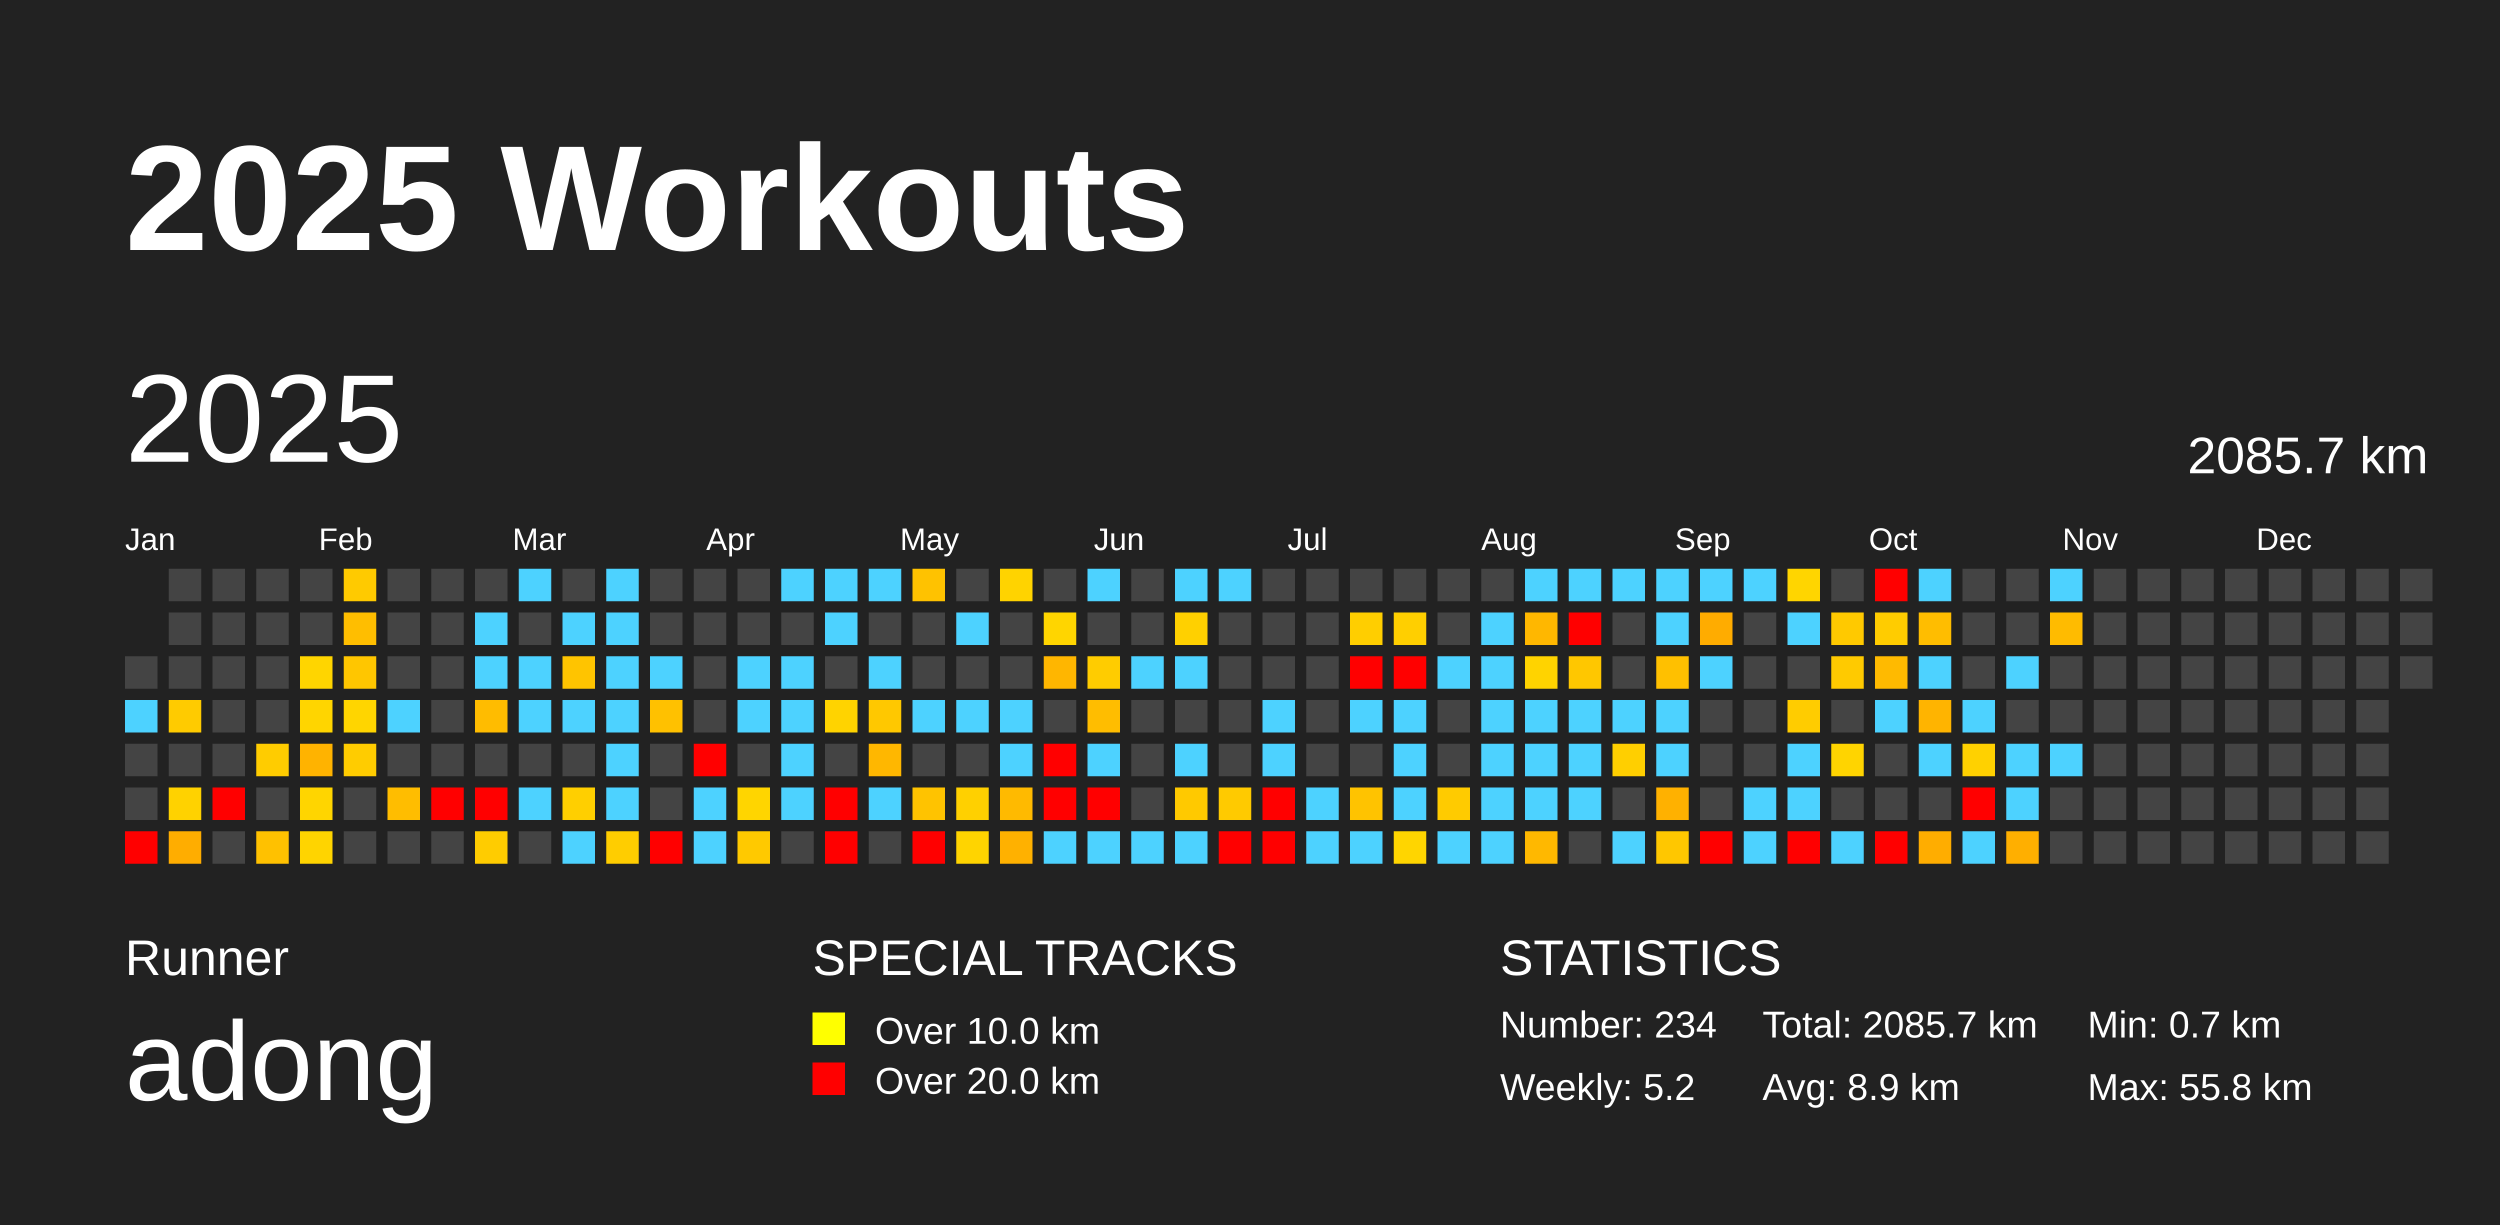
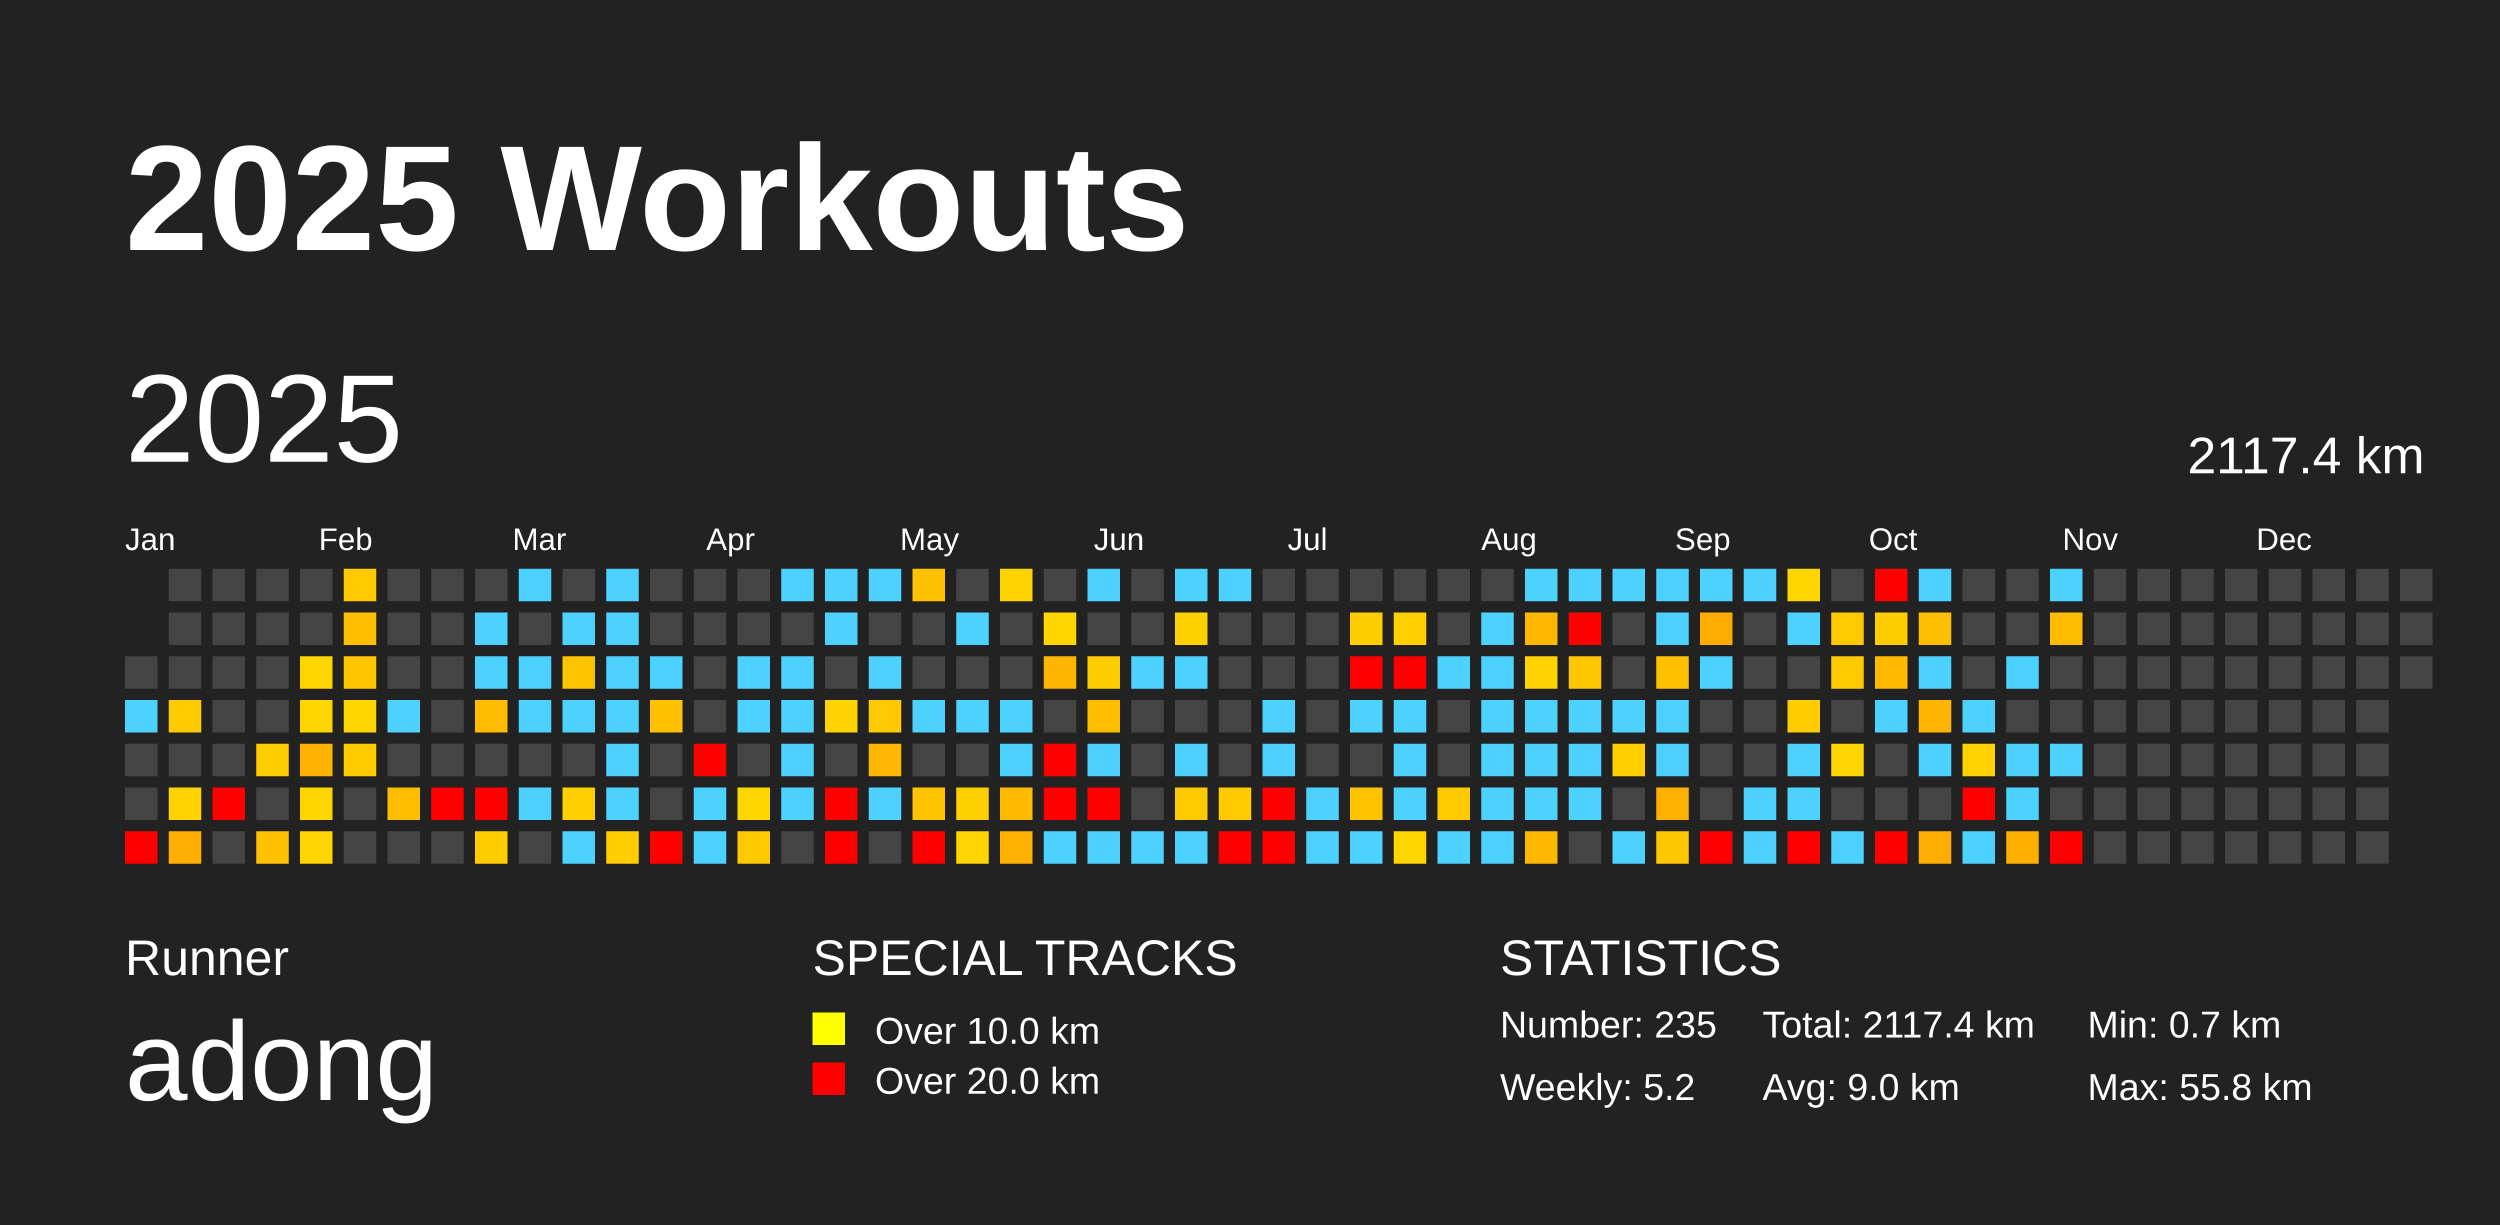
<svg xmlns="http://www.w3.org/2000/svg" baseProfile="full" height="98mm" version="1.1" viewBox="0,0,200,98" width="200mm">
  <defs />
  <rect fill="#222222" height="98" width="200" x="0" y="0" />
  <text fill="#FFFFFF" style="font-size:12px; font-family:Arial; font-weight:bold;" x="10" y="20">2025 Workouts</text>
  <text fill="#FFFFFF" style="font-size:4px; font-family:Arial" x="10" y="78">Runner</text>
  <text fill="#FFFFFF" style="font-size:9px; font-family:Arial" x="10" y="88">adong</text>
  <text fill="#FFFFFF" style="font-size:4px; font-family:Arial" x="65" y="78">SPECIAL TRACKS</text>
  <rect fill="yellow" height="2.6" width="2.6" x="65" y="81" />
  <text fill="#FFFFFF" style="font-size:3px; font-family:Arial" x="70" y="83.5">Over 10.0 km</text>
  <rect fill="red" height="2.6" width="2.6" x="65" y="85" />
  <text fill="#FFFFFF" style="font-size:3px; font-family:Arial" x="70" y="87.5">Over 20.0 km</text>
  <text fill="#FFFFFF" style="font-size:4px; font-family:Arial" x="120" y="78">STATISTICS</text>
-   <text fill="#FFFFFF" style="font-size:3px; font-family:Arial" x="120" y="83">Number: 234</text>
+   <text fill="#FFFFFF" style="font-size:3px; font-family:Arial" x="120" y="83">Number: 235</text>
  <text fill="#FFFFFF" style="font-size:3px; font-family:Arial" x="120" y="88">Weekly: 5.2</text>
-   <text fill="#FFFFFF" style="font-size:3px; font-family:Arial" x="141" y="83">Total: 2085.7 km</text>
-   <text fill="#FFFFFF" style="font-size:3px; font-family:Arial" x="141" y="88">Avg: 8.9 km</text>
+   <text fill="#FFFFFF" style="font-size:3px; font-family:Arial" x="141" y="83">Total: 2117.4 km</text>
+   <text fill="#FFFFFF" style="font-size:3px; font-family:Arial" x="141" y="88">Avg: 9.0 km</text>
  <text fill="#FFFFFF" style="font-size:3px; font-family:Arial" x="167" y="83">Min: 0.7 km</text>
  <text fill="#FFFFFF" style="font-size:3px; font-family:Arial" x="167" y="88">Max: 55.8 km</text>
  <text dominant-baseline="hanging" fill="#FFFFFF" style="font-size:10.0px; font-family:Arial;" x="10" y="30">2025</text>
-   <text dominant-baseline="hanging" fill="#FFFFFF" style="font-size:4.125px; font-family:Arial;" x="175" y="35">2085.7 km</text>
+   <text dominant-baseline="hanging" fill="#FFFFFF" style="font-size:4.125px; font-family:Arial;" x="175" y="35">2117.4 km</text>
  <text fill="#FFFFFF" style="font-size:2.5px; font-family:Arial" x="10.0" y="44">Jan</text>
  <text fill="#FFFFFF" style="font-size:2.5px; font-family:Arial" x="25.5" y="44">Feb</text>
  <text fill="#FFFFFF" style="font-size:2.5px; font-family:Arial" x="41.0" y="44">Mar</text>
  <text fill="#FFFFFF" style="font-size:2.5px; font-family:Arial" x="56.5" y="44">Apr</text>
  <text fill="#FFFFFF" style="font-size:2.5px; font-family:Arial" x="72.0" y="44">May</text>
  <text fill="#FFFFFF" style="font-size:2.5px; font-family:Arial" x="87.5" y="44">Jun</text>
  <text fill="#FFFFFF" style="font-size:2.5px; font-family:Arial" x="103.0" y="44">Jul</text>
  <text fill="#FFFFFF" style="font-size:2.5px; font-family:Arial" x="118.5" y="44">Aug</text>
  <text fill="#FFFFFF" style="font-size:2.5px; font-family:Arial" x="134.0" y="44">Sep</text>
  <text fill="#FFFFFF" style="font-size:2.5px; font-family:Arial" x="149.5" y="44">Oct</text>
  <text fill="#FFFFFF" style="font-size:2.5px; font-family:Arial" x="165.0" y="44">Nov</text>
  <text fill="#FFFFFF" style="font-size:2.5px; font-family:Arial" x="180.5" y="44">Dec</text>
  <rect fill="#444444" height="2.6" width="2.6" x="10.0" y="52.5" />
  <rect fill="#4dd2ff" height="2.6" width="2.6" x="10.0" y="56.0" />
  <rect fill="#444444" height="2.6" width="2.6" x="10.0" y="59.5" />
  <rect fill="#444444" height="2.6" width="2.6" x="10.0" y="63.0" />
  <rect fill="red" height="2.6" width="2.6" x="10.0" y="66.5" />
  <rect fill="#444444" height="2.6" width="2.6" x="13.5" y="45.5" />
  <rect fill="#444444" height="2.6" width="2.6" x="13.5" y="49.0" />
  <rect fill="#444444" height="2.6" width="2.6" x="13.5" y="52.5" />
  <rect fill="#ffcb00" height="2.6" width="2.6" x="13.5" y="56.0" />
  <rect fill="#444444" height="2.6" width="2.6" x="13.5" y="59.5" />
  <rect fill="#ffd200" height="2.6" width="2.6" x="13.5" y="63.0" />
  <rect fill="#ffad00" height="2.6" width="2.6" x="13.5" y="66.5" />
  <rect fill="#444444" height="2.6" width="2.6" x="17.0" y="45.5" />
  <rect fill="#444444" height="2.6" width="2.6" x="17.0" y="49.0" />
  <rect fill="#444444" height="2.6" width="2.6" x="17.0" y="52.5" />
  <rect fill="#444444" height="2.6" width="2.6" x="17.0" y="56.0" />
  <rect fill="#444444" height="2.6" width="2.6" x="17.0" y="59.5" />
  <rect fill="red" height="2.6" width="2.6" x="17.0" y="63.0" />
  <rect fill="#444444" height="2.6" width="2.6" x="17.0" y="66.5" />
  <rect fill="#444444" height="2.6" width="2.6" x="20.5" y="45.5" />
  <rect fill="#444444" height="2.6" width="2.6" x="20.5" y="49.0" />
  <rect fill="#444444" height="2.6" width="2.6" x="20.5" y="52.5" />
  <rect fill="#444444" height="2.6" width="2.6" x="20.5" y="56.0" />
  <rect fill="#ffcc00" height="2.6" width="2.6" x="20.5" y="59.5" />
  <rect fill="#444444" height="2.6" width="2.6" x="20.5" y="63.0" />
  <rect fill="#ffc100" height="2.6" width="2.6" x="20.5" y="66.5" />
  <rect fill="#444444" height="2.6" width="2.6" x="24.0" y="45.5" />
  <rect fill="#444444" height="2.6" width="2.6" x="24.0" y="49.0" />
  <rect fill="#ffd500" height="2.6" width="2.6" x="24.0" y="52.5" />
  <rect fill="#ffd500" height="2.6" width="2.6" x="24.0" y="56.0" />
  <rect fill="#ffb300" height="2.6" width="2.6" x="24.0" y="59.5" />
  <rect fill="#ffd500" height="2.6" width="2.6" x="24.0" y="63.0" />
  <rect fill="#ffd400" height="2.6" width="2.6" x="24.0" y="66.5" />
  <rect fill="#ffca00" height="2.6" width="2.6" x="27.5" y="45.5" />
  <rect fill="#ffbe00" height="2.6" width="2.6" x="27.5" y="49.0" />
  <rect fill="#ffc600" height="2.6" width="2.6" x="27.5" y="52.5" />
  <rect fill="#ffd500" height="2.6" width="2.6" x="27.5" y="56.0" />
  <rect fill="#ffcc00" height="2.6" width="2.6" x="27.5" y="59.5" />
  <rect fill="#444444" height="2.6" width="2.6" x="27.5" y="63.0" />
  <rect fill="#444444" height="2.6" width="2.6" x="27.5" y="66.5" />
  <rect fill="#444444" height="2.6" width="2.6" x="31.0" y="45.5" />
  <rect fill="#444444" height="2.6" width="2.6" x="31.0" y="49.0" />
  <rect fill="#444444" height="2.6" width="2.6" x="31.0" y="52.5" />
  <rect fill="#4dd2ff" height="2.6" width="2.6" x="31.0" y="56.0" />
  <rect fill="#444444" height="2.6" width="2.6" x="31.0" y="59.5" />
  <rect fill="#ffbd00" height="2.6" width="2.6" x="31.0" y="63.0" />
  <rect fill="#444444" height="2.6" width="2.6" x="31.0" y="66.5" />
  <rect fill="#444444" height="2.6" width="2.6" x="34.5" y="45.5" />
  <rect fill="#444444" height="2.6" width="2.6" x="34.5" y="49.0" />
  <rect fill="#444444" height="2.6" width="2.6" x="34.5" y="52.5" />
  <rect fill="#444444" height="2.6" width="2.6" x="34.5" y="56.0" />
  <rect fill="#444444" height="2.6" width="2.6" x="34.5" y="59.5" />
  <rect fill="red" height="2.6" width="2.6" x="34.5" y="63.0" />
  <rect fill="#444444" height="2.6" width="2.6" x="34.5" y="66.5" />
  <rect fill="#444444" height="2.6" width="2.6" x="38.0" y="45.5" />
  <rect fill="#4dd2ff" height="2.6" width="2.6" x="38.0" y="49.0" />
  <rect fill="#4dd2ff" height="2.6" width="2.6" x="38.0" y="52.5" />
  <rect fill="#ffbc00" height="2.6" width="2.6" x="38.0" y="56.0" />
  <rect fill="#444444" height="2.6" width="2.6" x="38.0" y="59.5" />
  <rect fill="red" height="2.6" width="2.6" x="38.0" y="63.0" />
  <rect fill="#ffcc00" height="2.6" width="2.6" x="38.0" y="66.5" />
  <rect fill="#4dd2ff" height="2.6" width="2.6" x="41.5" y="45.5" />
  <rect fill="#444444" height="2.6" width="2.6" x="41.5" y="49.0" />
  <rect fill="#4dd2ff" height="2.6" width="2.6" x="41.5" y="52.5" />
  <rect fill="#4dd2ff" height="2.6" width="2.6" x="41.5" y="56.0" />
  <rect fill="#444444" height="2.6" width="2.6" x="41.5" y="59.5" />
  <rect fill="#4dd2ff" height="2.6" width="2.6" x="41.5" y="63.0" />
  <rect fill="#444444" height="2.6" width="2.6" x="41.5" y="66.5" />
  <rect fill="#444444" height="2.6" width="2.6" x="45.0" y="45.5" />
  <rect fill="#4dd2ff" height="2.6" width="2.6" x="45.0" y="49.0" />
  <rect fill="#ffc400" height="2.6" width="2.6" x="45.0" y="52.5" />
  <rect fill="#4dd2ff" height="2.6" width="2.6" x="45.0" y="56.0" />
  <rect fill="#444444" height="2.6" width="2.6" x="45.0" y="59.5" />
  <rect fill="#ffcf00" height="2.6" width="2.6" x="45.0" y="63.0" />
  <rect fill="#4dd2ff" height="2.6" width="2.6" x="45.0" y="66.5" />
  <rect fill="#4dd2ff" height="2.6" width="2.6" x="48.5" y="45.5" />
  <rect fill="#4dd2ff" height="2.6" width="2.6" x="48.5" y="49.0" />
  <rect fill="#4dd2ff" height="2.6" width="2.6" x="48.5" y="52.5" />
  <rect fill="#4dd2ff" height="2.6" width="2.6" x="48.5" y="56.0" />
  <rect fill="#4dd2ff" height="2.6" width="2.6" x="48.5" y="59.5" />
  <rect fill="#4dd2ff" height="2.6" width="2.6" x="48.5" y="63.0" />
  <rect fill="#ffcd00" height="2.6" width="2.6" x="48.5" y="66.5" />
  <rect fill="#444444" height="2.6" width="2.6" x="52.0" y="45.5" />
  <rect fill="#444444" height="2.6" width="2.6" x="52.0" y="49.0" />
  <rect fill="#4dd2ff" height="2.6" width="2.6" x="52.0" y="52.5" />
  <rect fill="#ffc100" height="2.6" width="2.6" x="52.0" y="56.0" />
  <rect fill="#444444" height="2.6" width="2.6" x="52.0" y="59.5" />
  <rect fill="#444444" height="2.6" width="2.6" x="52.0" y="63.0" />
  <rect fill="red" height="2.6" width="2.6" x="52.0" y="66.5" />
  <rect fill="#444444" height="2.6" width="2.6" x="55.5" y="45.5" />
  <rect fill="#444444" height="2.6" width="2.6" x="55.5" y="49.0" />
  <rect fill="#444444" height="2.6" width="2.6" x="55.5" y="52.5" />
  <rect fill="#444444" height="2.6" width="2.6" x="55.5" y="56.0" />
  <rect fill="red" height="2.6" width="2.6" x="55.5" y="59.5" />
  <rect fill="#4dd2ff" height="2.6" width="2.6" x="55.5" y="63.0" />
  <rect fill="#4dd2ff" height="2.6" width="2.6" x="55.5" y="66.5" />
  <rect fill="#444444" height="2.6" width="2.6" x="59.0" y="45.5" />
  <rect fill="#444444" height="2.6" width="2.6" x="59.0" y="49.0" />
  <rect fill="#4dd2ff" height="2.6" width="2.6" x="59.0" y="52.5" />
  <rect fill="#4dd2ff" height="2.6" width="2.6" x="59.0" y="56.0" />
  <rect fill="#444444" height="2.6" width="2.6" x="59.0" y="59.5" />
  <rect fill="#ffd500" height="2.6" width="2.6" x="59.0" y="63.0" />
  <rect fill="#ffc900" height="2.6" width="2.6" x="59.0" y="66.5" />
  <rect fill="#4dd2ff" height="2.6" width="2.6" x="62.5" y="45.5" />
  <rect fill="#444444" height="2.6" width="2.6" x="62.5" y="49.0" />
  <rect fill="#4dd2ff" height="2.6" width="2.6" x="62.5" y="52.5" />
  <rect fill="#4dd2ff" height="2.6" width="2.6" x="62.5" y="56.0" />
  <rect fill="#4dd2ff" height="2.6" width="2.6" x="62.5" y="59.5" />
  <rect fill="#4dd2ff" height="2.6" width="2.6" x="62.5" y="63.0" />
  <rect fill="#444444" height="2.6" width="2.6" x="62.5" y="66.5" />
  <rect fill="#4dd2ff" height="2.6" width="2.6" x="66.0" y="45.5" />
  <rect fill="#4dd2ff" height="2.6" width="2.6" x="66.0" y="49.0" />
  <rect fill="#444444" height="2.6" width="2.6" x="66.0" y="52.5" />
  <rect fill="#ffd300" height="2.6" width="2.6" x="66.0" y="56.0" />
  <rect fill="#444444" height="2.6" width="2.6" x="66.0" y="59.5" />
  <rect fill="red" height="2.6" width="2.6" x="66.0" y="63.0" />
  <rect fill="red" height="2.6" width="2.6" x="66.0" y="66.5" />
  <rect fill="#4dd2ff" height="2.6" width="2.6" x="69.5" y="45.5" />
  <rect fill="#444444" height="2.6" width="2.6" x="69.5" y="49.0" />
  <rect fill="#4dd2ff" height="2.6" width="2.6" x="69.5" y="52.5" />
  <rect fill="#ffc800" height="2.6" width="2.6" x="69.5" y="56.0" />
  <rect fill="#ffb700" height="2.6" width="2.6" x="69.5" y="59.5" />
  <rect fill="#4dd2ff" height="2.6" width="2.6" x="69.5" y="63.0" />
  <rect fill="#444444" height="2.6" width="2.6" x="69.5" y="66.5" />
  <rect fill="#ffc200" height="2.6" width="2.6" x="73.0" y="45.5" />
  <rect fill="#444444" height="2.6" width="2.6" x="73.0" y="49.0" />
  <rect fill="#444444" height="2.6" width="2.6" x="73.0" y="52.5" />
  <rect fill="#4dd2ff" height="2.6" width="2.6" x="73.0" y="56.0" />
  <rect fill="#444444" height="2.6" width="2.6" x="73.0" y="59.5" />
  <rect fill="#ffc300" height="2.6" width="2.6" x="73.0" y="63.0" />
  <rect fill="red" height="2.6" width="2.6" x="73.0" y="66.5" />
  <rect fill="#444444" height="2.6" width="2.6" x="76.5" y="45.5" />
  <rect fill="#4dd2ff" height="2.6" width="2.6" x="76.5" y="49.0" />
  <rect fill="#444444" height="2.6" width="2.6" x="76.5" y="52.5" />
  <rect fill="#4dd2ff" height="2.6" width="2.6" x="76.5" y="56.0" />
  <rect fill="#444444" height="2.6" width="2.6" x="76.5" y="59.5" />
  <rect fill="#ffd000" height="2.6" width="2.6" x="76.5" y="63.0" />
  <rect fill="#ffd400" height="2.6" width="2.6" x="76.5" y="66.5" />
  <rect fill="#ffd300" height="2.6" width="2.6" x="80.0" y="45.5" />
  <rect fill="#444444" height="2.6" width="2.6" x="80.0" y="49.0" />
  <rect fill="#444444" height="2.6" width="2.6" x="80.0" y="52.5" />
  <rect fill="#4dd2ff" height="2.6" width="2.6" x="80.0" y="56.0" />
  <rect fill="#4dd2ff" height="2.6" width="2.6" x="80.0" y="59.5" />
  <rect fill="#ffba00" height="2.6" width="2.6" x="80.0" y="63.0" />
  <rect fill="#ffb100" height="2.6" width="2.6" x="80.0" y="66.5" />
  <rect fill="#444444" height="2.6" width="2.6" x="83.5" y="45.5" />
  <rect fill="#ffd500" height="2.6" width="2.6" x="83.5" y="49.0" />
  <rect fill="#ffb600" height="2.6" width="2.6" x="83.5" y="52.5" />
  <rect fill="#444444" height="2.6" width="2.6" x="83.5" y="56.0" />
  <rect fill="red" height="2.6" width="2.6" x="83.5" y="59.5" />
  <rect fill="red" height="2.6" width="2.6" x="83.5" y="63.0" />
  <rect fill="#4dd2ff" height="2.6" width="2.6" x="83.5" y="66.5" />
  <rect fill="#4dd2ff" height="2.6" width="2.6" x="87.0" y="45.5" />
  <rect fill="#444444" height="2.6" width="2.6" x="87.0" y="49.0" />
  <rect fill="#ffcc00" height="2.6" width="2.6" x="87.0" y="52.5" />
  <rect fill="#ffbd00" height="2.6" width="2.6" x="87.0" y="56.0" />
  <rect fill="#4dd2ff" height="2.6" width="2.6" x="87.0" y="59.5" />
  <rect fill="red" height="2.6" width="2.6" x="87.0" y="63.0" />
  <rect fill="#4dd2ff" height="2.6" width="2.6" x="87.0" y="66.5" />
  <rect fill="#444444" height="2.6" width="2.6" x="90.5" y="45.5" />
  <rect fill="#444444" height="2.6" width="2.6" x="90.5" y="49.0" />
  <rect fill="#4dd2ff" height="2.6" width="2.6" x="90.5" y="52.5" />
  <rect fill="#444444" height="2.6" width="2.6" x="90.5" y="56.0" />
  <rect fill="#444444" height="2.6" width="2.6" x="90.5" y="59.5" />
  <rect fill="#444444" height="2.6" width="2.6" x="90.5" y="63.0" />
  <rect fill="#4dd2ff" height="2.6" width="2.6" x="90.5" y="66.5" />
  <rect fill="#4dd2ff" height="2.6" width="2.6" x="94.0" y="45.5" />
  <rect fill="#ffd000" height="2.6" width="2.6" x="94.0" y="49.0" />
  <rect fill="#4dd2ff" height="2.6" width="2.6" x="94.0" y="52.5" />
  <rect fill="#444444" height="2.6" width="2.6" x="94.0" y="56.0" />
  <rect fill="#4dd2ff" height="2.6" width="2.6" x="94.0" y="59.5" />
  <rect fill="#ffc900" height="2.6" width="2.6" x="94.0" y="63.0" />
  <rect fill="#4dd2ff" height="2.6" width="2.6" x="94.0" y="66.5" />
  <rect fill="#4dd2ff" height="2.6" width="2.6" x="97.5" y="45.5" />
  <rect fill="#444444" height="2.6" width="2.6" x="97.5" y="49.0" />
  <rect fill="#444444" height="2.6" width="2.6" x="97.5" y="52.5" />
  <rect fill="#444444" height="2.6" width="2.6" x="97.5" y="56.0" />
  <rect fill="#444444" height="2.6" width="2.6" x="97.5" y="59.5" />
  <rect fill="#ffca00" height="2.6" width="2.6" x="97.5" y="63.0" />
  <rect fill="red" height="2.6" width="2.6" x="97.5" y="66.5" />
  <rect fill="#444444" height="2.6" width="2.6" x="101.0" y="45.5" />
  <rect fill="#444444" height="2.6" width="2.6" x="101.0" y="49.0" />
  <rect fill="#444444" height="2.6" width="2.6" x="101.0" y="52.5" />
  <rect fill="#4dd2ff" height="2.6" width="2.6" x="101.0" y="56.0" />
  <rect fill="#4dd2ff" height="2.6" width="2.6" x="101.0" y="59.5" />
  <rect fill="red" height="2.6" width="2.6" x="101.0" y="63.0" />
  <rect fill="red" height="2.6" width="2.6" x="101.0" y="66.5" />
  <rect fill="#444444" height="2.6" width="2.6" x="104.5" y="45.5" />
  <rect fill="#444444" height="2.6" width="2.6" x="104.5" y="49.0" />
  <rect fill="#444444" height="2.6" width="2.6" x="104.5" y="52.5" />
  <rect fill="#444444" height="2.6" width="2.6" x="104.5" y="56.0" />
  <rect fill="#444444" height="2.6" width="2.6" x="104.5" y="59.5" />
  <rect fill="#4dd2ff" height="2.6" width="2.6" x="104.5" y="63.0" />
  <rect fill="#4dd2ff" height="2.6" width="2.6" x="104.5" y="66.5" />
  <rect fill="#444444" height="2.6" width="2.6" x="108.0" y="45.5" />
  <rect fill="#ffce00" height="2.6" width="2.6" x="108.0" y="49.0" />
  <rect fill="red" height="2.6" width="2.6" x="108.0" y="52.5" />
  <rect fill="#4dd2ff" height="2.6" width="2.6" x="108.0" y="56.0" />
  <rect fill="#444444" height="2.6" width="2.6" x="108.0" y="59.5" />
  <rect fill="#ffc300" height="2.6" width="2.6" x="108.0" y="63.0" />
  <rect fill="#4dd2ff" height="2.6" width="2.6" x="108.0" y="66.5" />
  <rect fill="#444444" height="2.6" width="2.6" x="111.5" y="45.5" />
  <rect fill="#ffcf00" height="2.6" width="2.6" x="111.5" y="49.0" />
  <rect fill="red" height="2.6" width="2.6" x="111.5" y="52.5" />
  <rect fill="#4dd2ff" height="2.6" width="2.6" x="111.5" y="56.0" />
  <rect fill="#4dd2ff" height="2.6" width="2.6" x="111.5" y="59.5" />
  <rect fill="#4dd2ff" height="2.6" width="2.6" x="111.5" y="63.0" />
  <rect fill="#ffd500" height="2.6" width="2.6" x="111.5" y="66.5" />
  <rect fill="#444444" height="2.6" width="2.6" x="115.0" y="45.5" />
  <rect fill="#444444" height="2.6" width="2.6" x="115.0" y="49.0" />
  <rect fill="#4dd2ff" height="2.6" width="2.6" x="115.0" y="52.5" />
  <rect fill="#444444" height="2.6" width="2.6" x="115.0" y="56.0" />
  <rect fill="#444444" height="2.6" width="2.6" x="115.0" y="59.5" />
  <rect fill="#ffcb00" height="2.6" width="2.6" x="115.0" y="63.0" />
  <rect fill="#4dd2ff" height="2.6" width="2.6" x="115.0" y="66.5" />
  <rect fill="#444444" height="2.6" width="2.6" x="118.5" y="45.5" />
  <rect fill="#4dd2ff" height="2.6" width="2.6" x="118.5" y="49.0" />
  <rect fill="#4dd2ff" height="2.6" width="2.6" x="118.5" y="52.5" />
  <rect fill="#4dd2ff" height="2.6" width="2.6" x="118.5" y="56.0" />
  <rect fill="#4dd2ff" height="2.6" width="2.6" x="118.5" y="59.5" />
  <rect fill="#4dd2ff" height="2.6" width="2.6" x="118.5" y="63.0" />
  <rect fill="#4dd2ff" height="2.6" width="2.6" x="118.5" y="66.5" />
  <rect fill="#4dd2ff" height="2.6" width="2.6" x="122.0" y="45.5" />
  <rect fill="#ffb700" height="2.6" width="2.6" x="122.0" y="49.0" />
  <rect fill="#ffd300" height="2.6" width="2.6" x="122.0" y="52.5" />
  <rect fill="#4dd2ff" height="2.6" width="2.6" x="122.0" y="56.0" />
  <rect fill="#4dd2ff" height="2.6" width="2.6" x="122.0" y="59.5" />
  <rect fill="#4dd2ff" height="2.6" width="2.6" x="122.0" y="63.0" />
  <rect fill="#ffb800" height="2.6" width="2.6" x="122.0" y="66.5" />
  <rect fill="#4dd2ff" height="2.6" width="2.6" x="125.5" y="45.5" />
  <rect fill="red" height="2.6" width="2.6" x="125.5" y="49.0" />
  <rect fill="#ffc700" height="2.6" width="2.6" x="125.5" y="52.5" />
  <rect fill="#4dd2ff" height="2.6" width="2.6" x="125.5" y="56.0" />
  <rect fill="#4dd2ff" height="2.6" width="2.6" x="125.5" y="59.5" />
  <rect fill="#4dd2ff" height="2.6" width="2.6" x="125.5" y="63.0" />
  <rect fill="#444444" height="2.6" width="2.6" x="125.5" y="66.5" />
  <rect fill="#4dd2ff" height="2.6" width="2.6" x="129.0" y="45.5" />
  <rect fill="#444444" height="2.6" width="2.6" x="129.0" y="49.0" />
  <rect fill="#444444" height="2.6" width="2.6" x="129.0" y="52.5" />
  <rect fill="#4dd2ff" height="2.6" width="2.6" x="129.0" y="56.0" />
  <rect fill="#ffcf00" height="2.6" width="2.6" x="129.0" y="59.5" />
  <rect fill="#444444" height="2.6" width="2.6" x="129.0" y="63.0" />
  <rect fill="#4dd2ff" height="2.6" width="2.6" x="129.0" y="66.5" />
  <rect fill="#4dd2ff" height="2.6" width="2.6" x="132.5" y="45.5" />
  <rect fill="#4dd2ff" height="2.6" width="2.6" x="132.5" y="49.0" />
  <rect fill="#ffc000" height="2.6" width="2.6" x="132.5" y="52.5" />
  <rect fill="#4dd2ff" height="2.6" width="2.6" x="132.5" y="56.0" />
  <rect fill="#4dd2ff" height="2.6" width="2.6" x="132.5" y="59.5" />
  <rect fill="#ffb100" height="2.6" width="2.6" x="132.5" y="63.0" />
  <rect fill="#ffc700" height="2.6" width="2.6" x="132.5" y="66.5" />
  <rect fill="#4dd2ff" height="2.6" width="2.6" x="136.0" y="45.5" />
  <rect fill="#ffac00" height="2.6" width="2.6" x="136.0" y="49.0" />
  <rect fill="#4dd2ff" height="2.6" width="2.6" x="136.0" y="52.5" />
  <rect fill="#444444" height="2.6" width="2.6" x="136.0" y="56.0" />
  <rect fill="#444444" height="2.6" width="2.6" x="136.0" y="59.5" />
  <rect fill="#444444" height="2.6" width="2.6" x="136.0" y="63.0" />
  <rect fill="red" height="2.6" width="2.6" x="136.0" y="66.5" />
  <rect fill="#4dd2ff" height="2.6" width="2.6" x="139.5" y="45.5" />
  <rect fill="#444444" height="2.6" width="2.6" x="139.5" y="49.0" />
  <rect fill="#444444" height="2.6" width="2.6" x="139.5" y="52.5" />
  <rect fill="#444444" height="2.6" width="2.6" x="139.5" y="56.0" />
  <rect fill="#444444" height="2.6" width="2.6" x="139.5" y="59.5" />
  <rect fill="#4dd2ff" height="2.6" width="2.6" x="139.5" y="63.0" />
  <rect fill="#4dd2ff" height="2.6" width="2.6" x="139.5" y="66.5" />
  <rect fill="#ffd500" height="2.6" width="2.6" x="143.0" y="45.5" />
  <rect fill="#4dd2ff" height="2.6" width="2.6" x="143.0" y="49.0" />
  <rect fill="#444444" height="2.6" width="2.6" x="143.0" y="52.5" />
  <rect fill="#ffcc00" height="2.6" width="2.6" x="143.0" y="56.0" />
  <rect fill="#4dd2ff" height="2.6" width="2.6" x="143.0" y="59.5" />
  <rect fill="#4dd2ff" height="2.6" width="2.6" x="143.0" y="63.0" />
  <rect fill="red" height="2.6" width="2.6" x="143.0" y="66.5" />
  <rect fill="#444444" height="2.6" width="2.6" x="146.5" y="45.5" />
  <rect fill="#ffc900" height="2.6" width="2.6" x="146.5" y="49.0" />
  <rect fill="#ffca00" height="2.6" width="2.6" x="146.5" y="52.5" />
  <rect fill="#444444" height="2.6" width="2.6" x="146.5" y="56.0" />
  <rect fill="#ffd400" height="2.6" width="2.6" x="146.5" y="59.5" />
  <rect fill="#444444" height="2.6" width="2.6" x="146.5" y="63.0" />
  <rect fill="#4dd2ff" height="2.6" width="2.6" x="146.5" y="66.5" />
  <rect fill="red" height="2.6" width="2.6" x="150.0" y="45.5" />
  <rect fill="#ffcc00" height="2.6" width="2.6" x="150.0" y="49.0" />
  <rect fill="#ffba00" height="2.6" width="2.6" x="150.0" y="52.5" />
  <rect fill="#4dd2ff" height="2.6" width="2.6" x="150.0" y="56.0" />
  <rect fill="#444444" height="2.6" width="2.6" x="150.0" y="59.5" />
  <rect fill="#444444" height="2.6" width="2.6" x="150.0" y="63.0" />
  <rect fill="red" height="2.6" width="2.6" x="150.0" y="66.5" />
  <rect fill="#4dd2ff" height="2.6" width="2.6" x="153.5" y="45.5" />
  <rect fill="#ffbd00" height="2.6" width="2.6" x="153.5" y="49.0" />
  <rect fill="#4dd2ff" height="2.6" width="2.6" x="153.5" y="52.5" />
  <rect fill="#ffb400" height="2.6" width="2.6" x="153.5" y="56.0" />
  <rect fill="#4dd2ff" height="2.6" width="2.6" x="153.5" y="59.5" />
  <rect fill="#444444" height="2.6" width="2.6" x="153.5" y="63.0" />
  <rect fill="#ffad00" height="2.6" width="2.6" x="153.5" y="66.5" />
  <rect fill="#444444" height="2.6" width="2.6" x="157.0" y="45.5" />
  <rect fill="#444444" height="2.6" width="2.6" x="157.0" y="49.0" />
  <rect fill="#444444" height="2.6" width="2.6" x="157.0" y="52.5" />
  <rect fill="#4dd2ff" height="2.6" width="2.6" x="157.0" y="56.0" />
  <rect fill="#ffd100" height="2.6" width="2.6" x="157.0" y="59.5" />
  <rect fill="red" height="2.6" width="2.6" x="157.0" y="63.0" />
  <rect fill="#4dd2ff" height="2.6" width="2.6" x="157.0" y="66.5" />
  <rect fill="#444444" height="2.6" width="2.6" x="160.5" y="45.5" />
  <rect fill="#444444" height="2.6" width="2.6" x="160.5" y="49.0" />
  <rect fill="#4dd2ff" height="2.6" width="2.6" x="160.5" y="52.5" />
  <rect fill="#444444" height="2.6" width="2.6" x="160.5" y="56.0" />
  <rect fill="#4dd2ff" height="2.6" width="2.6" x="160.5" y="59.5" />
  <rect fill="#4dd2ff" height="2.6" width="2.6" x="160.5" y="63.0" />
  <rect fill="#ffaf00" height="2.6" width="2.6" x="160.5" y="66.5" />
  <rect fill="#4dd2ff" height="2.6" width="2.6" x="164.0" y="45.5" />
  <rect fill="#ffbb00" height="2.6" width="2.6" x="164.0" y="49.0" />
  <rect fill="#444444" height="2.6" width="2.6" x="164.0" y="52.5" />
  <rect fill="#444444" height="2.6" width="2.6" x="164.0" y="56.0" />
  <rect fill="#4dd2ff" height="2.6" width="2.6" x="164.0" y="59.5" />
  <rect fill="#444444" height="2.6" width="2.6" x="164.0" y="63.0" />
-   <rect fill="#444444" height="2.6" width="2.6" x="164.0" y="66.5" />
+   <rect fill="red" height="2.6" width="2.6" x="164.0" y="66.5" />
  <rect fill="#444444" height="2.6" width="2.6" x="167.5" y="45.5" />
  <rect fill="#444444" height="2.6" width="2.6" x="167.5" y="49.0" />
  <rect fill="#444444" height="2.6" width="2.6" x="167.5" y="52.5" />
  <rect fill="#444444" height="2.6" width="2.6" x="167.5" y="56.0" />
  <rect fill="#444444" height="2.6" width="2.6" x="167.5" y="59.5" />
  <rect fill="#444444" height="2.6" width="2.6" x="167.5" y="63.0" />
  <rect fill="#444444" height="2.6" width="2.6" x="167.5" y="66.5" />
  <rect fill="#444444" height="2.6" width="2.6" x="171.0" y="45.5" />
  <rect fill="#444444" height="2.6" width="2.6" x="171.0" y="49.0" />
  <rect fill="#444444" height="2.6" width="2.6" x="171.0" y="52.5" />
  <rect fill="#444444" height="2.6" width="2.6" x="171.0" y="56.0" />
  <rect fill="#444444" height="2.6" width="2.6" x="171.0" y="59.5" />
  <rect fill="#444444" height="2.6" width="2.6" x="171.0" y="63.0" />
  <rect fill="#444444" height="2.6" width="2.6" x="171.0" y="66.5" />
  <rect fill="#444444" height="2.6" width="2.6" x="174.5" y="45.5" />
  <rect fill="#444444" height="2.6" width="2.6" x="174.5" y="49.0" />
  <rect fill="#444444" height="2.6" width="2.6" x="174.5" y="52.5" />
  <rect fill="#444444" height="2.6" width="2.6" x="174.5" y="56.0" />
  <rect fill="#444444" height="2.6" width="2.6" x="174.5" y="59.5" />
  <rect fill="#444444" height="2.6" width="2.6" x="174.5" y="63.0" />
  <rect fill="#444444" height="2.6" width="2.6" x="174.5" y="66.5" />
  <rect fill="#444444" height="2.6" width="2.6" x="178.0" y="45.5" />
  <rect fill="#444444" height="2.6" width="2.6" x="178.0" y="49.0" />
  <rect fill="#444444" height="2.6" width="2.6" x="178.0" y="52.5" />
  <rect fill="#444444" height="2.6" width="2.6" x="178.0" y="56.0" />
  <rect fill="#444444" height="2.6" width="2.6" x="178.0" y="59.5" />
  <rect fill="#444444" height="2.6" width="2.6" x="178.0" y="63.0" />
  <rect fill="#444444" height="2.6" width="2.6" x="178.0" y="66.5" />
  <rect fill="#444444" height="2.6" width="2.6" x="181.5" y="45.5" />
  <rect fill="#444444" height="2.6" width="2.6" x="181.5" y="49.0" />
  <rect fill="#444444" height="2.6" width="2.6" x="181.5" y="52.5" />
  <rect fill="#444444" height="2.6" width="2.6" x="181.5" y="56.0" />
  <rect fill="#444444" height="2.6" width="2.6" x="181.5" y="59.5" />
  <rect fill="#444444" height="2.6" width="2.6" x="181.5" y="63.0" />
  <rect fill="#444444" height="2.6" width="2.6" x="181.5" y="66.5" />
  <rect fill="#444444" height="2.6" width="2.6" x="185.0" y="45.5" />
  <rect fill="#444444" height="2.6" width="2.6" x="185.0" y="49.0" />
  <rect fill="#444444" height="2.6" width="2.6" x="185.0" y="52.5" />
  <rect fill="#444444" height="2.6" width="2.6" x="185.0" y="56.0" />
  <rect fill="#444444" height="2.6" width="2.6" x="185.0" y="59.5" />
  <rect fill="#444444" height="2.6" width="2.6" x="185.0" y="63.0" />
  <rect fill="#444444" height="2.6" width="2.6" x="185.0" y="66.5" />
  <rect fill="#444444" height="2.6" width="2.6" x="188.5" y="45.5" />
  <rect fill="#444444" height="2.6" width="2.6" x="188.5" y="49.0" />
  <rect fill="#444444" height="2.6" width="2.6" x="188.5" y="52.5" />
  <rect fill="#444444" height="2.6" width="2.6" x="188.5" y="56.0" />
  <rect fill="#444444" height="2.6" width="2.6" x="188.5" y="59.5" />
  <rect fill="#444444" height="2.6" width="2.6" x="188.5" y="63.0" />
  <rect fill="#444444" height="2.6" width="2.6" x="188.5" y="66.5" />
  <rect fill="#444444" height="2.6" width="2.6" x="192.0" y="45.5" />
  <rect fill="#444444" height="2.6" width="2.6" x="192.0" y="49.0" />
  <rect fill="#444444" height="2.6" width="2.6" x="192.0" y="52.5" />
</svg>
